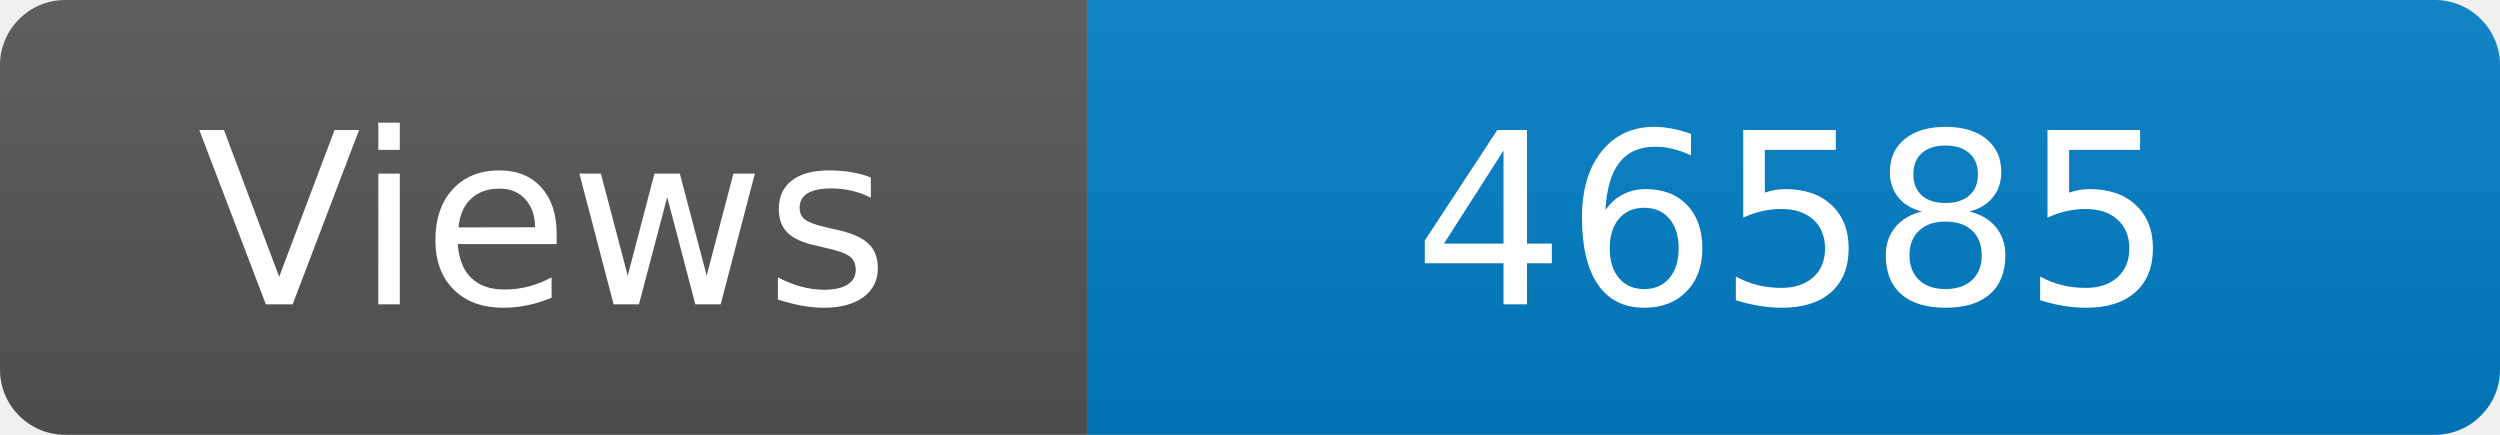
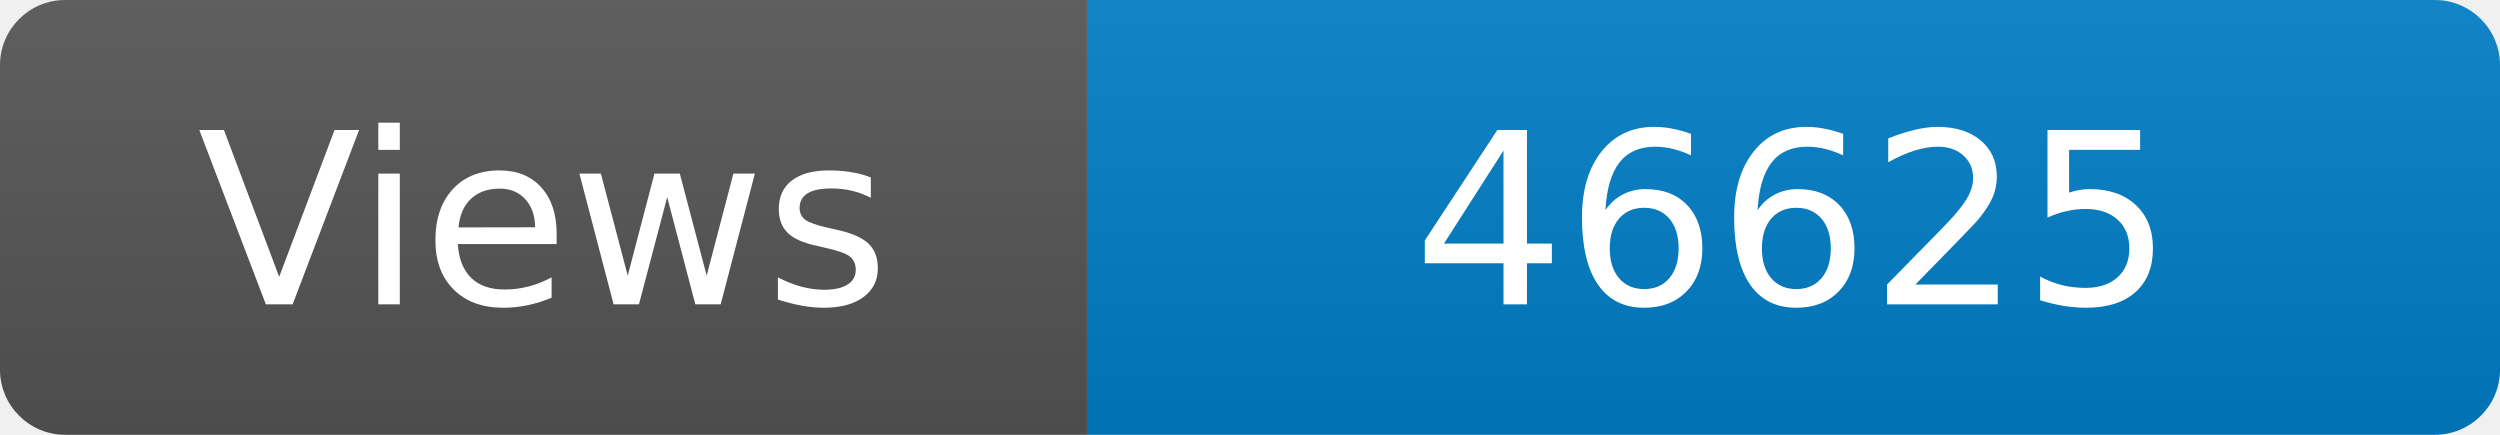
<svg xmlns="http://www.w3.org/2000/svg" width="115" height="20" role="img" aria-label="Maintained?: yes">
  <linearGradient id="s" x2="0" y2="100%">
    <stop offset="0" stop-color="#bbb" stop-opacity=".1" />
    <stop offset="1" stop-opacity=".1" />
  </linearGradient>
  <clipPath id="r">
    <rect width="115" height="20" rx="3" fill="#fff" />
  </clipPath>
  <g clip-path="url(#r)">
    <rect width="50" height="20" fill="#555" />
    <rect x="50" width="160" height="20" fill="#007ec6" />
    <rect width="115" height="20" fill="url(#s)" />
  </g>
  <g fill="#fff" text-anchor="middle" font-family="Verdana,Geneva,DejaVu Sans,sans-serif" font-size="110">
    <text x="250" y="140" transform="scale(.1)" fill="#fff">Views</text>
-     <text x="825" y="140" transform="scale(.1)" fill="#fff">46585</text>
+     <text x="825" y="140" transform="scale(.1)" fill="#fff">46625</text>
  </g>
</svg>
